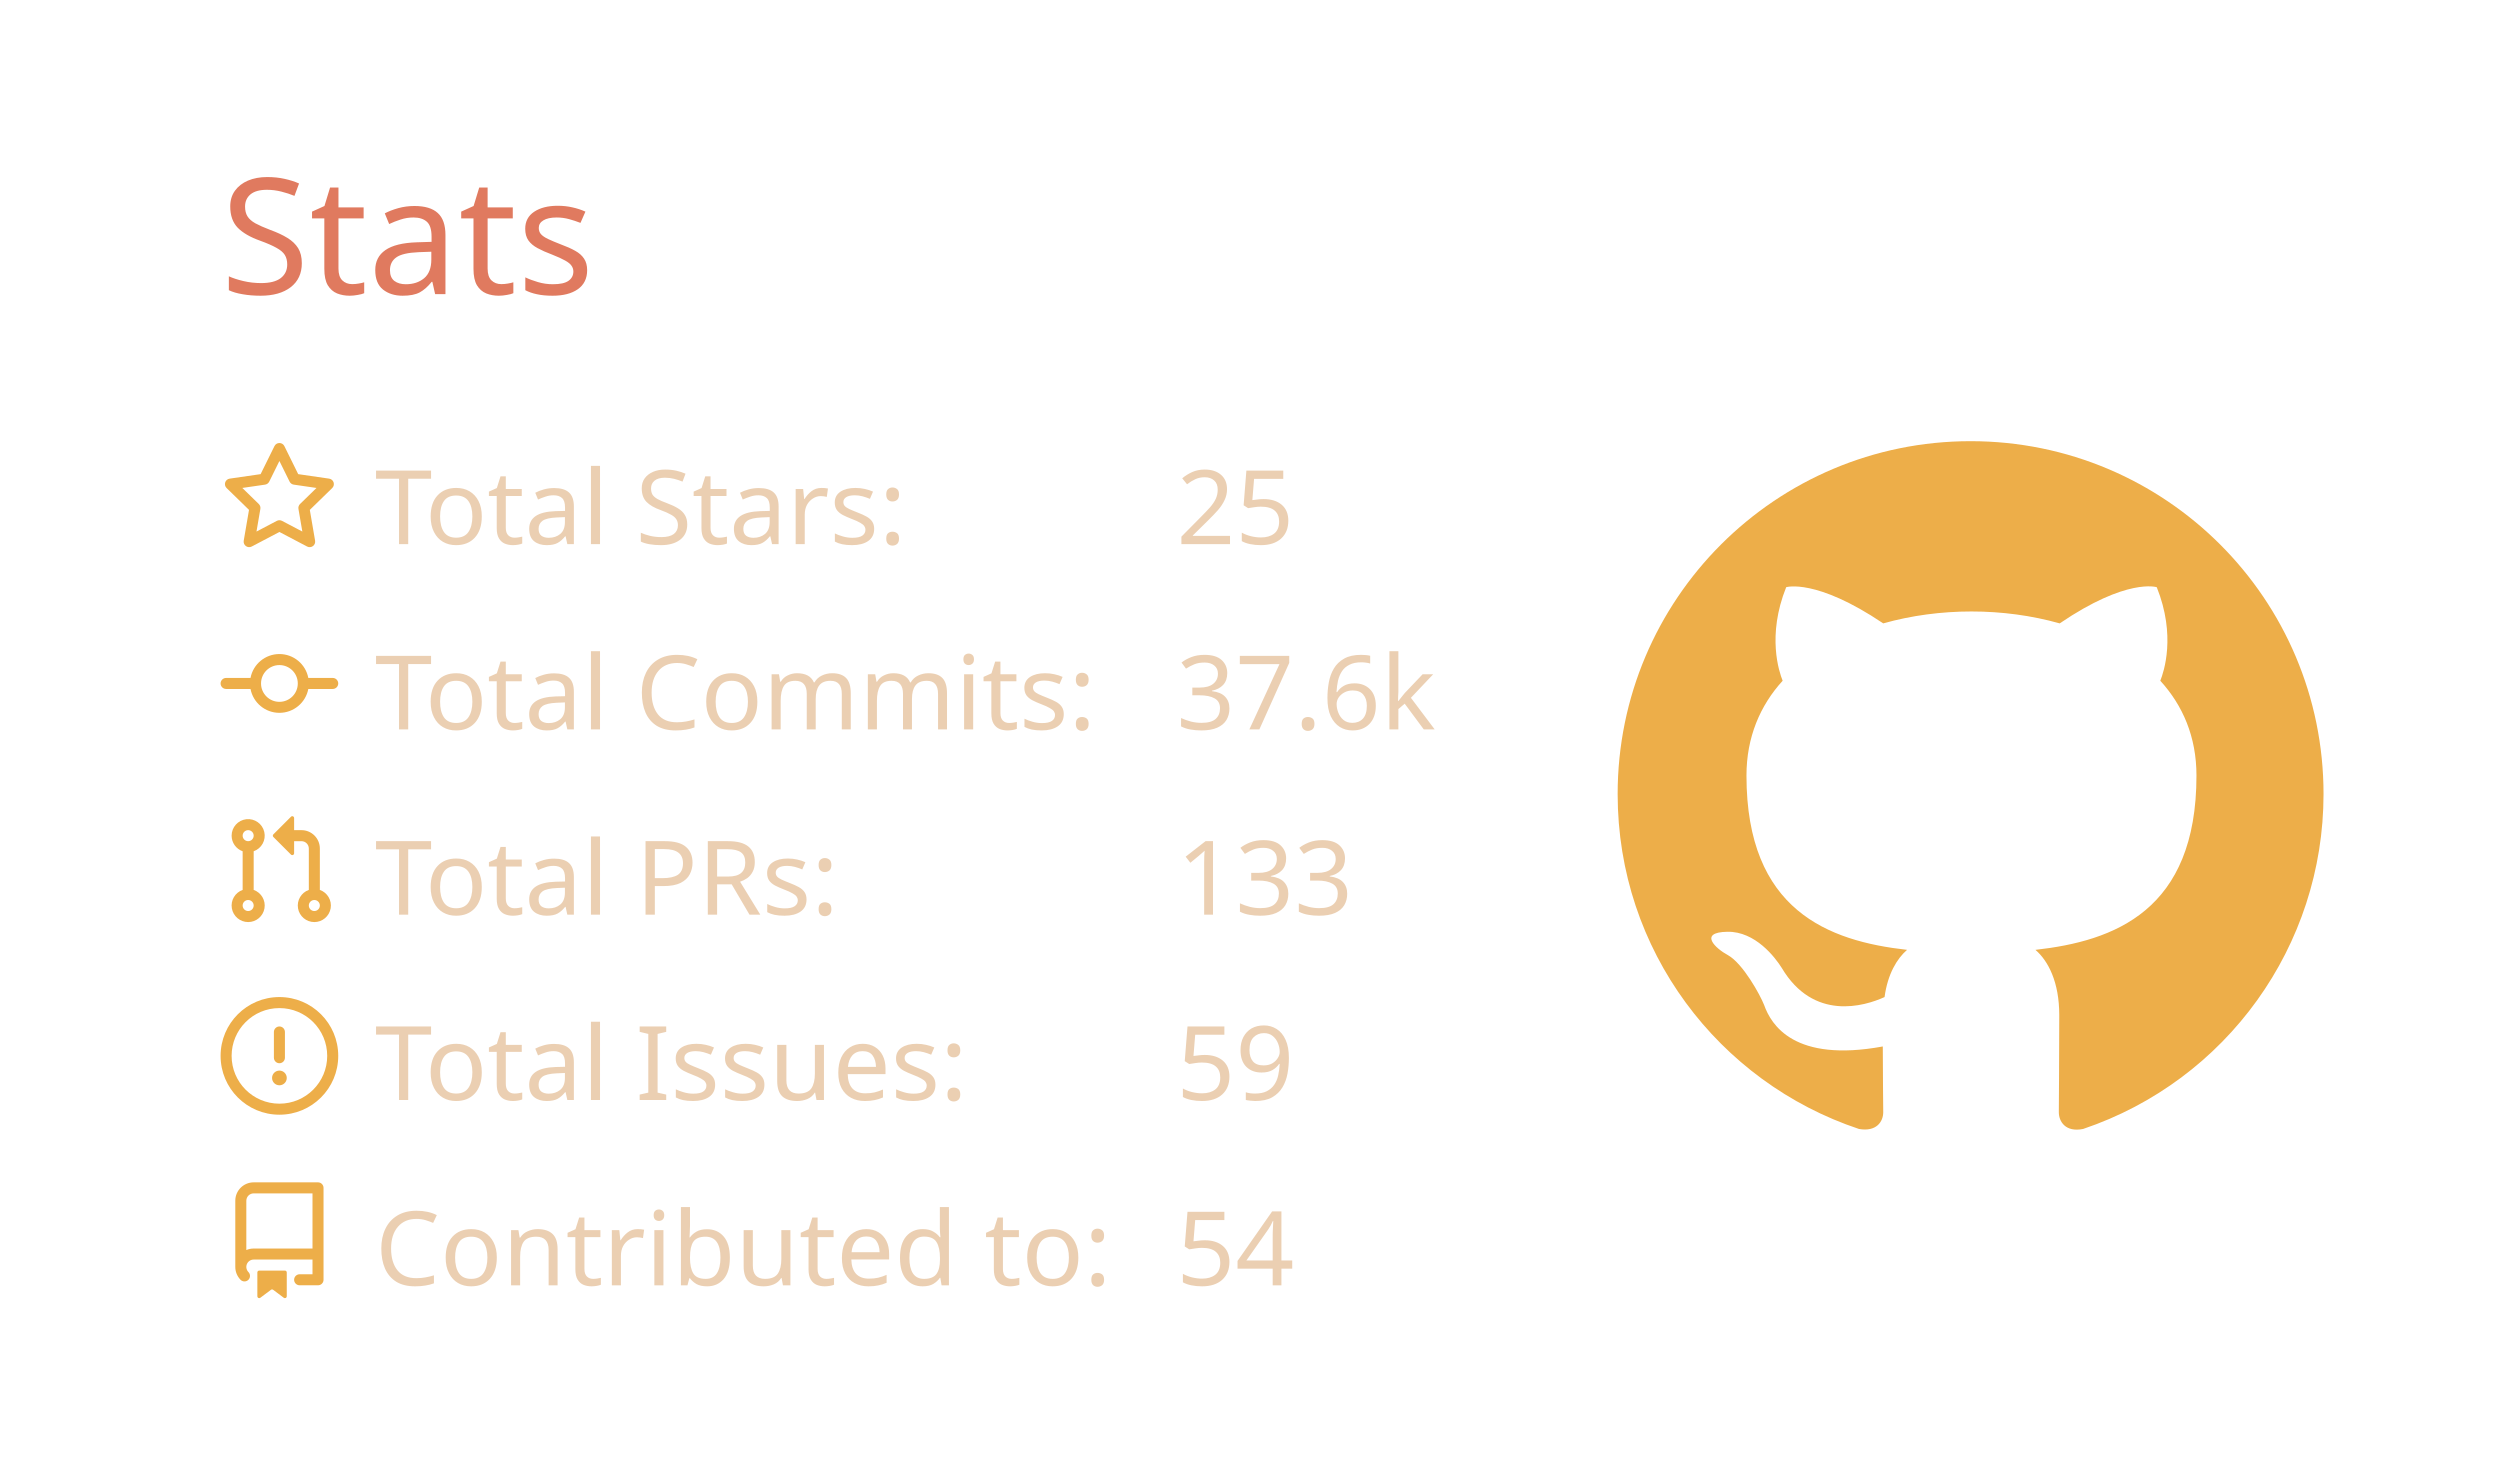
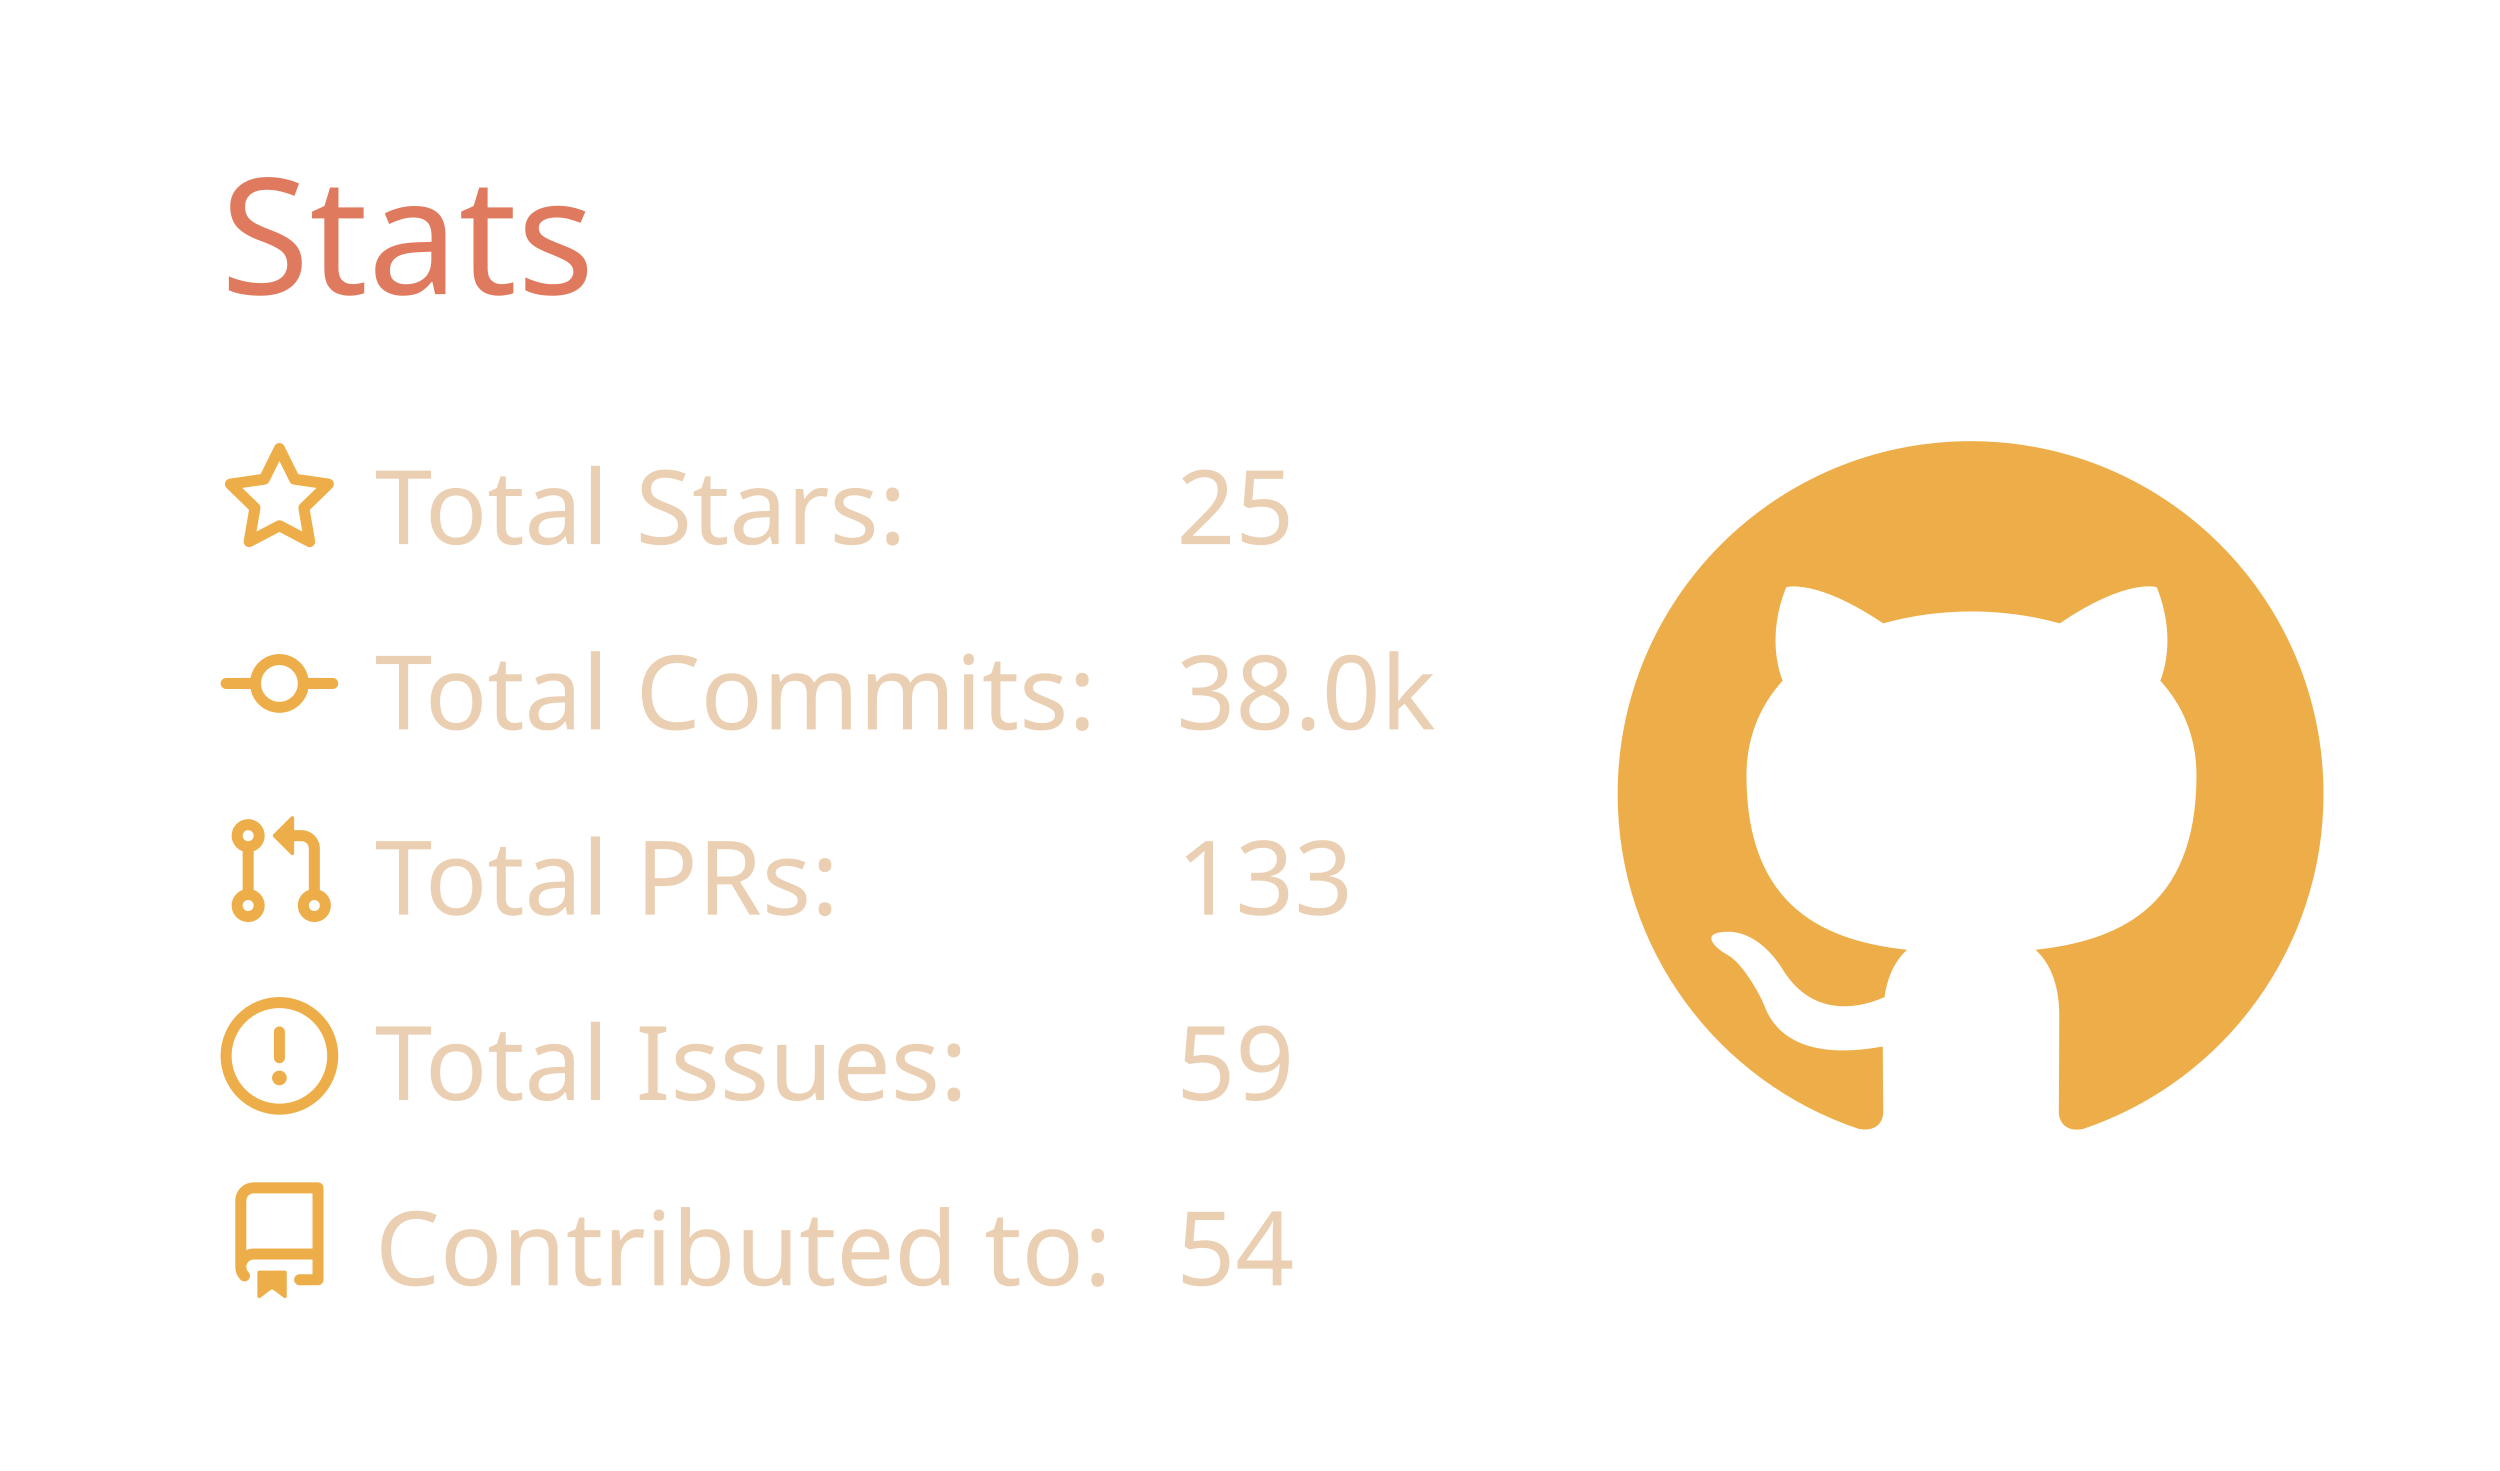
<svg xmlns="http://www.w3.org/2000/svg" width="340" height="200" viewBox="0 0 340 200">
  <style>* {
          font-family: 'Segoe UI', Ubuntu, "Helvetica Neue", Sans-Serif
        }</style>
  <g class="gpsc-root">
    <rect x="1" y="1" rx="5" ry="5" height="99%" width="99.412%" stroke="#000000" stroke-width="1" fill="#ffffff00" stroke-opacity="0" />
    <text x="30" y="40" class="gpsc-item" style="--gpsc-i: 0; font-size: 22px; fill: #e07a5f;">Stats</text>
    <g transform="translate(0,40)">
      <g transform="translate(30,20)">
        <g class="gpsc-item" style="--gpsc-i: 0;">
          <g transform="translate(0,0)" width="14" height="14" fill="#edae49">
            <path fill-rule="evenodd" d="M8 .25a.75.75 0 01.673.418l1.882 3.815 4.21.612a.75.75 0 01.416 1.279l-3.046 2.97.719 4.192a.75.75 0 01-1.088.791L8 12.347l-3.766 1.98a.75.75 0 01-1.088-.79l.72-4.194L.818 6.374a.75.75 0 01.416-1.28l4.21-.611L7.327.668A.75.75 0 018 .25zm0 2.445L6.615 5.5a.75.75 0 01-.564.41l-3.097.45 2.24 2.184a.75.75 0 01.216.664l-.528 3.084 2.769-1.456a.75.75 0 01.698 0l2.77 1.456-.53-3.084a.75.75 0 01.216-.664l2.24-2.183-3.096-.45a.75.75 0 01-.564-.41L8 2.694v.001z" />
          </g>
        </g>
        <g class="gpsc-item" style="--gpsc-i: 1;">
          <g transform="translate(0,25.2)" width="14" height="14" fill="#edae49">
            <path fill-rule="evenodd" d="M10.5 7.75a2.5 2.5 0 11-5 0 2.5 2.5 0 015 0zm1.43.75a4.002 4.002 0 01-7.86 0H.75a.75.75 0 110-1.5h3.32a4.001 4.001 0 017.86 0h3.32a.75.75 0 110 1.5h-3.32z" />
          </g>
        </g>
        <g class="gpsc-item" style="--gpsc-i: 2;">
          <g transform="translate(0,50.4)" width="14" height="14" fill="#edae49">
            <path fill-rule="evenodd" d="M7.177 3.073L9.573.677A.25.25 0 0110 .854v4.792a.25.25 0 01-.427.177L7.177 3.427a.25.25 0 010-.354zM3.75 2.5a.75.75 0 100 1.5.75.75 0 000-1.5zm-2.25.75a2.25 2.25 0 113 2.122v5.256a2.251 2.251 0 11-1.5 0V5.372A2.25 2.25 0 011.5 3.25zM11 2.5h-1V4h1a1 1 0 011 1v5.628a2.251 2.251 0 101.5 0V5A2.5 2.5 0 0011 2.5zm1 10.25a.75.75 0 111.5 0 .75.75 0 01-1.5 0zM3.75 12a.75.75 0 100 1.5.75.75 0 000-1.5z" />
          </g>
        </g>
        <g class="gpsc-item" style="--gpsc-i: 3;">
          <g transform="translate(0,75.6)" width="14" height="14" fill="#edae49">
            <path fill-rule="evenodd" d="M8 1.5a6.5 6.5 0 100 13 6.5 6.5 0 000-13zM0 8a8 8 0 1116 0A8 8 0 010 8zm9 3a1 1 0 11-2 0 1 1 0 012 0zm-.25-6.25a.75.75 0 00-1.5 0v3.5a.75.75 0 001.5 0v-3.5z" />
          </g>
        </g>
        <g class="gpsc-item" style="--gpsc-i: 4;">
          <g transform="translate(0,100.8)" width="14" height="14" fill="#edae49">
            <path fill-rule="evenodd" d="M2 2.5A2.5 2.5 0 014.5 0h8.75a.75.75 0 01.75.75v12.5a.75.75 0 01-.75.75h-2.5a.75.75 0 110-1.5h1.75v-2h-8a1 1 0 00-.714 1.7.75.75 0 01-1.072 1.05A2.495 2.495 0 012 11.5v-9zm10.5-1V9h-8c-.356 0-.694.074-1 .208V2.5a1 1 0 011-1h8zM5 12.25v3.25a.25.25 0 00.4.2l1.45-1.087a.25.25 0 01.3 0L8.6 15.7a.25.25 0 00.4-.2v-3.25a.25.25 0 00-.25-.25h-3.5a.25.25 0 00-.25.25z" />
          </g>
        </g>
        <text x="21" y="14" class="gpsc-item" style="--gpsc-i: 0; fill: #ebcfb2; font-size: 14px;">Total Stars:</text>
        <text x="21" y="39.2" class="gpsc-item" style="--gpsc-i: 1; fill: #ebcfb2; font-size: 14px;">Total Commits:</text>
        <text x="21" y="64.4" class="gpsc-item" style="--gpsc-i: 2; fill: #ebcfb2; font-size: 14px;">Total PRs:</text>
        <text x="21" y="89.6" class="gpsc-item" style="--gpsc-i: 3; fill: #ebcfb2; font-size: 14px;">Total Issues:</text>
        <text x="21" y="114.8" class="gpsc-item" style="--gpsc-i: 4; fill: #ebcfb2; font-size: 14px;">Contributed to:</text>
        <text x="130" y="14" class="gpsc-item" style="--gpsc-i: 0; fill: #ebcfb2; font-size: 14px;">25</text>
-         <text x="130" y="39.2" class="gpsc-item" style="--gpsc-i: 1; fill: #ebcfb2; font-size: 14px;">37.6k</text>
+         <text x="130" y="39.2" class="gpsc-item" style="--gpsc-i: 1; fill: #ebcfb2; font-size: 14px;">38.0k</text>
        <text x="130" y="64.4" class="gpsc-item" style="--gpsc-i: 2; fill: #ebcfb2; font-size: 14px;">133</text>
        <text x="130" y="89.6" class="gpsc-item" style="--gpsc-i: 3; fill: #ebcfb2; font-size: 14px;">59</text>
        <text x="130" y="114.8" class="gpsc-item" style="--gpsc-i: 4; fill: #ebcfb2; font-size: 14px;">54</text>
      </g>
      <g transform="translate(220,20)">
        <g transform="scale(6)" style="fill: #edae49;">
          <path fill-rule="evenodd" d="M8 0C3.58 0 0 3.58 0 8c0 3.54 2.29 6.53 5.47 7.59.4.07.55-.17.55-.38 0-.19-.01-.82-.01-1.49-2.01.37-2.53-.49-2.69-.94-.09-.23-.48-.94-.82-1.13-.28-.15-.68-.52-.01-.53.63-.01 1.08.58 1.23.82.72 1.21 1.87.87 2.33.66.07-.52.28-.87.51-1.07-1.78-.2-3.64-.89-3.64-3.95 0-.87.31-1.59.82-2.15-.08-.2-.36-1.02.08-2.12 0 0 .67-.21 2.2.82.64-.18 1.32-.27 2-.27.68 0 1.36.09 2 .27 1.53-1.04 2.2-.82 2.2-.82.44 1.1.16 1.92.08 2.12.51.56.82 1.27.82 2.15 0 3.07-1.87 3.75-3.65 3.95.29.25.54.73.54 1.48 0 1.07-.01 1.93-.01 2.2 0 .21.15.46.55.38A8.013 8.013 0 0016 8c0-4.42-3.58-8-8-8z" />
        </g>
      </g>
    </g>
  </g>
</svg>
